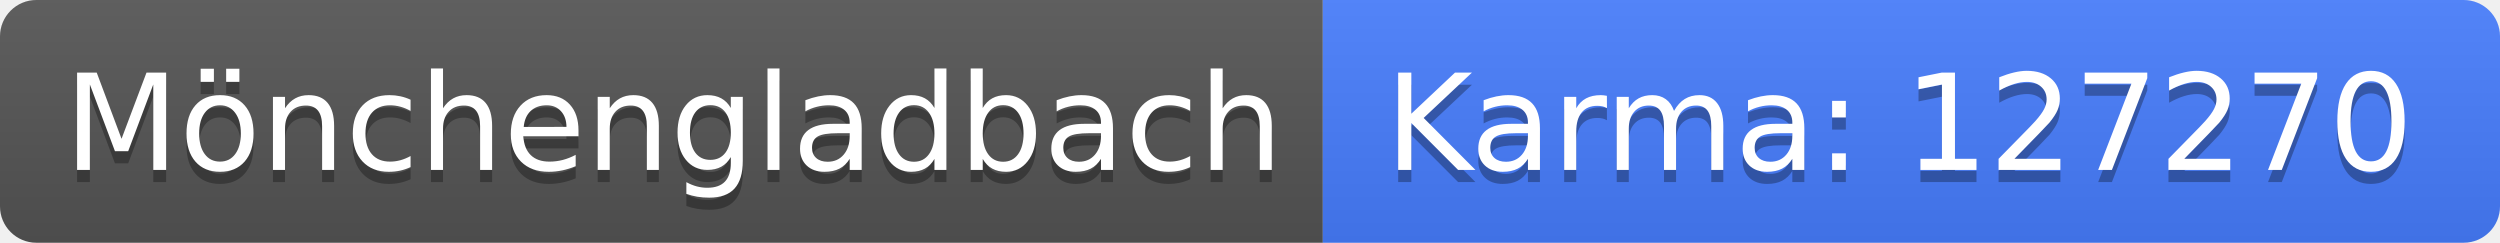
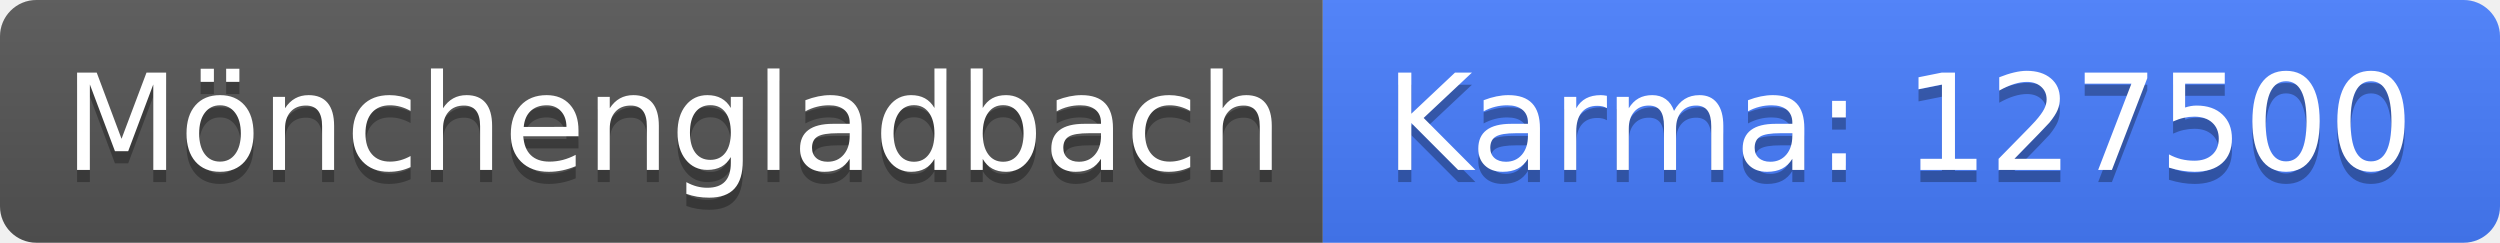
<svg xmlns="http://www.w3.org/2000/svg" width="206" height="20">
  <linearGradient id="b" x2="0" y2="100%">
    <stop offset="0" stop-color="#bbb" stop-opacity=".1" />
    <stop offset="1" stop-opacity=".1" />
  </linearGradient>
  <clipPath id="a">
    <rect width="206" height="20" rx="3" fill="#fff" />
  </clipPath>
  <g clip-path="url(#a)">
    <path fill="#555" d="M0 0h109v20H0z" />
    <path fill="#477eff" d="M109 0h97v20H109z" />
    <path fill="url(#b)" d="M0 0h206v20H0z" />
  </g>
  <g fill="#fff" text-anchor="middle" font-family="DejaVu Sans,Verdana,Geneva,sans-serif" font-size="110">
    <text x="555" y="150" fill="#010101" fill-opacity=".3" transform="scale(.1)" textLength="990">Mönchengladbach</text>
    <text x="555" y="140" transform="scale(.1)" textLength="990">Mönchengladbach</text>
-     <text x="1565" y="150" fill="#010101" fill-opacity=".3" transform="scale(.1)" textLength="870">Karma: 127270</text>
-     <text x="1565" y="140" transform="scale(.1)" textLength="870">Karma: 127270</text>
+     <text x="1565" y="150" fill="#010101" fill-opacity=".3" transform="scale(.1)" textLength="870">Karma: 127500</text>
+     <text x="1565" y="140" transform="scale(.1)" textLength="870">Karma: 127500</text>
  </g>
</svg>
